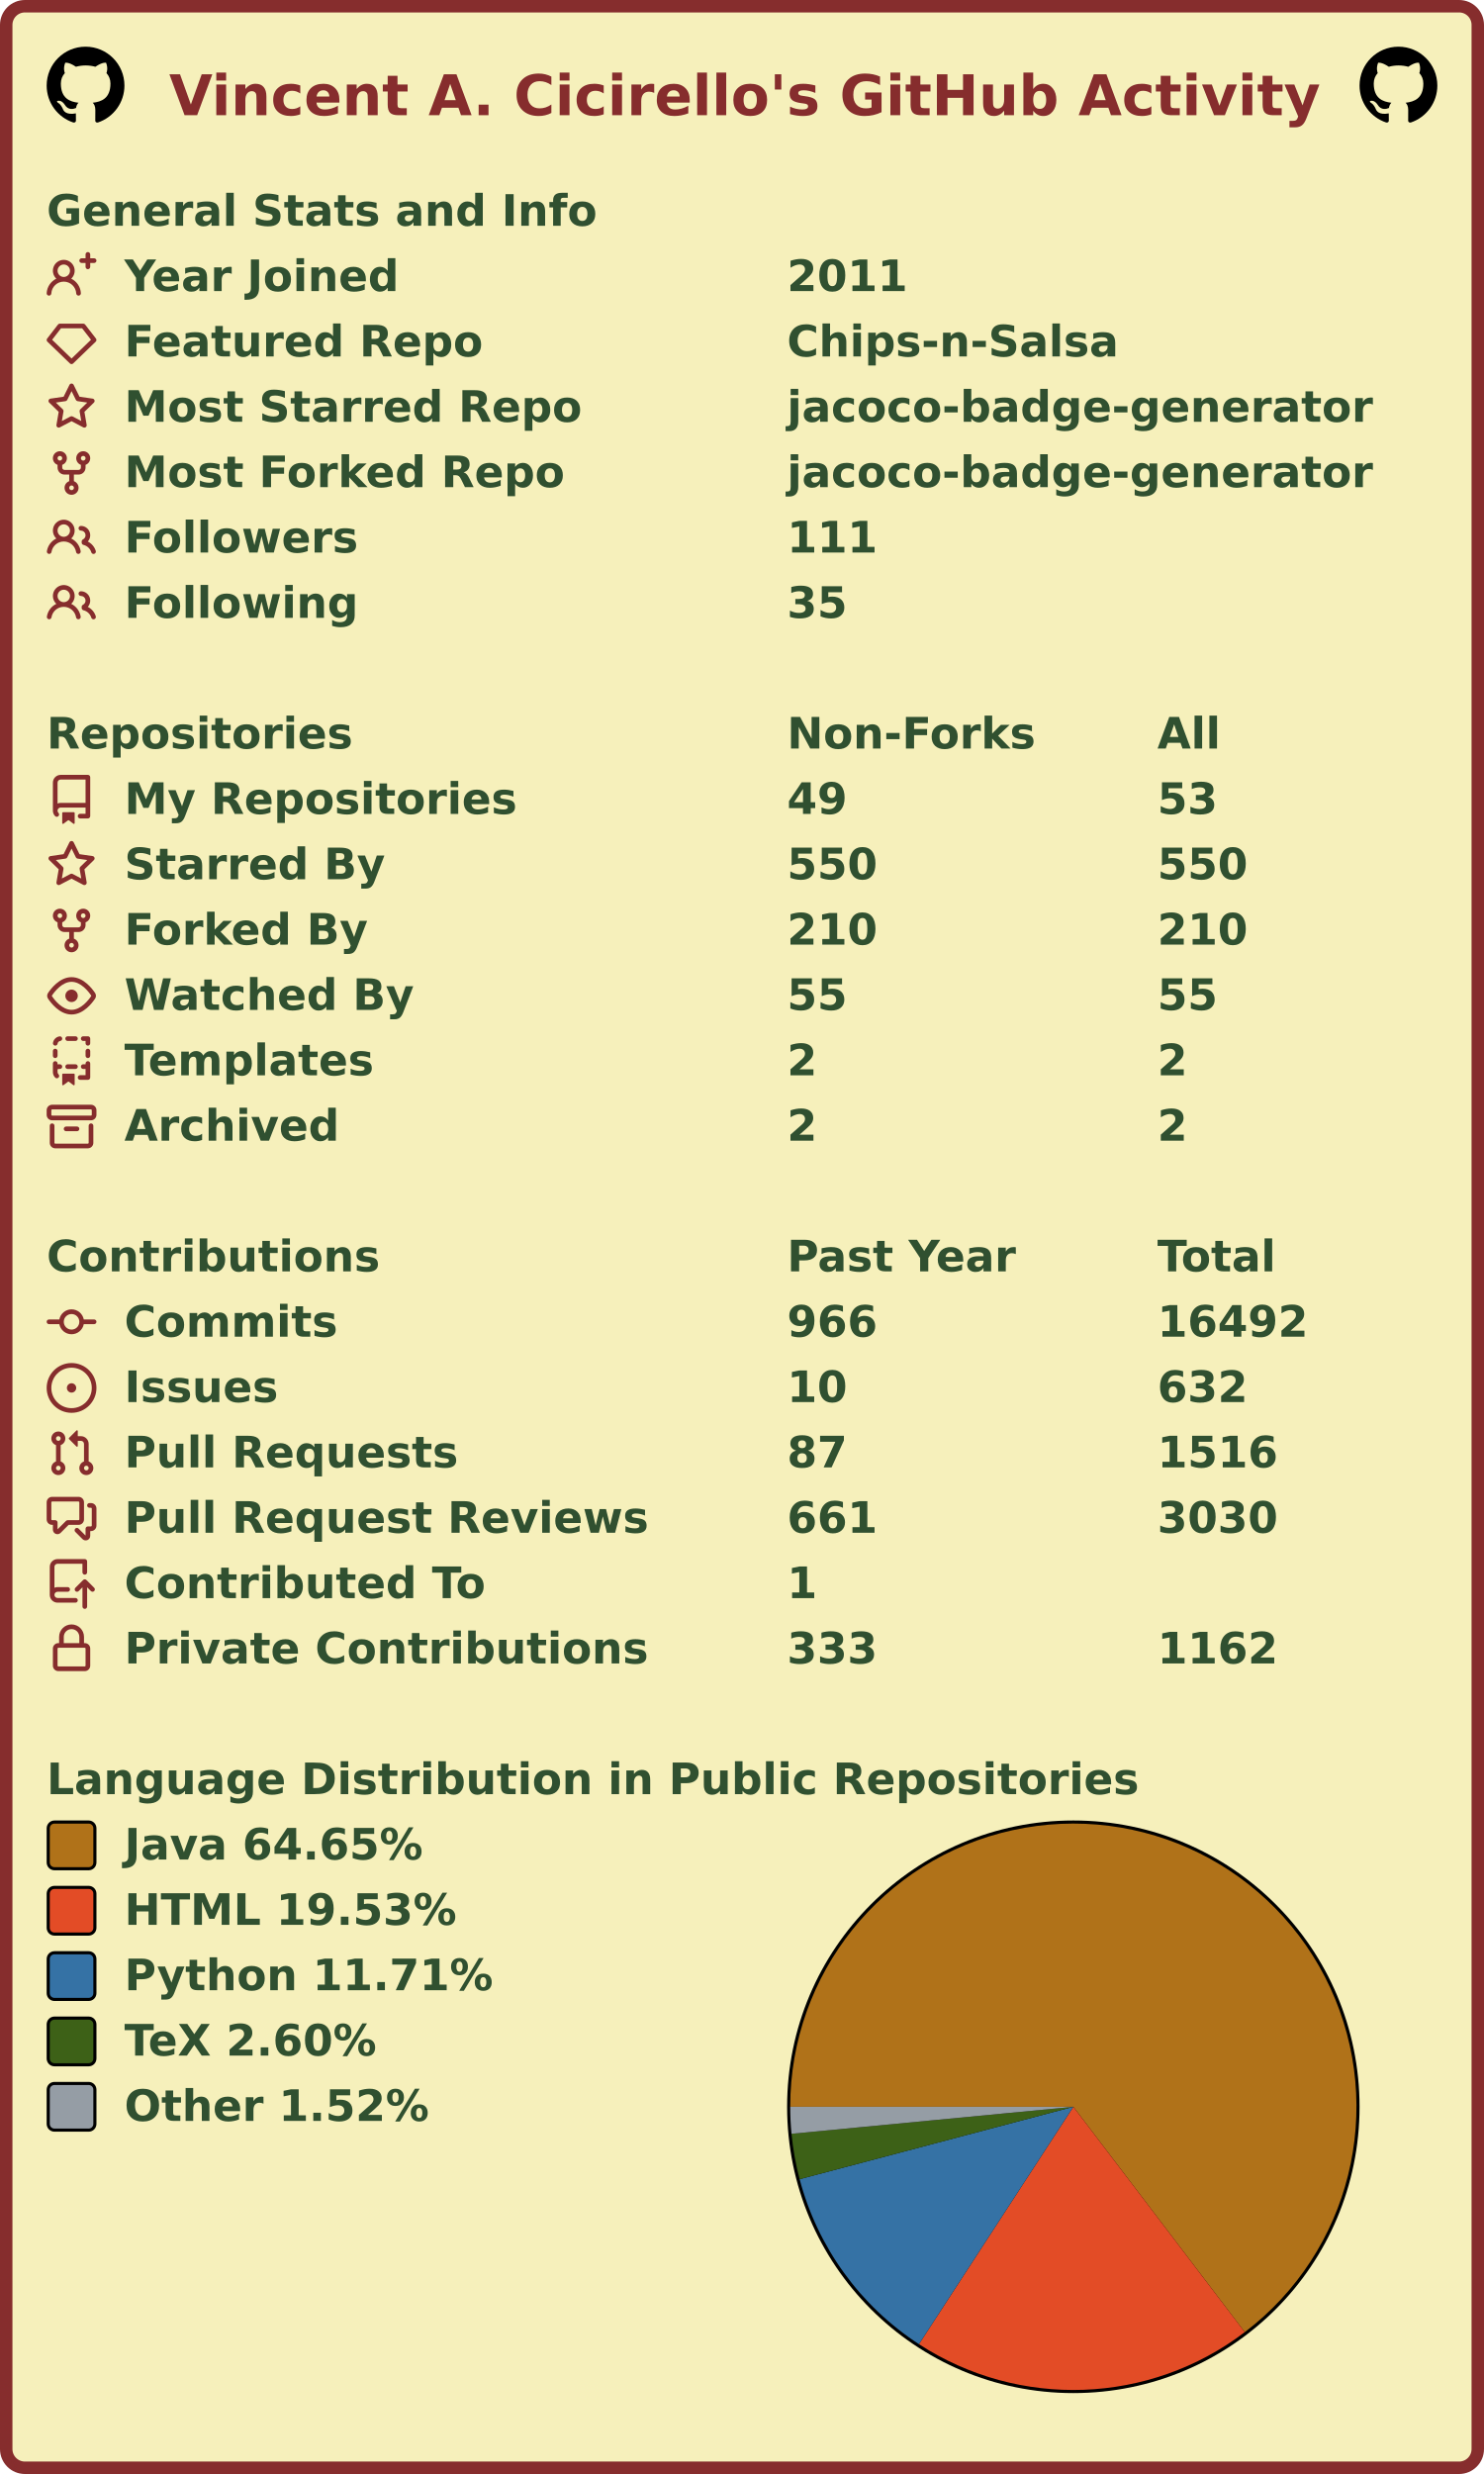
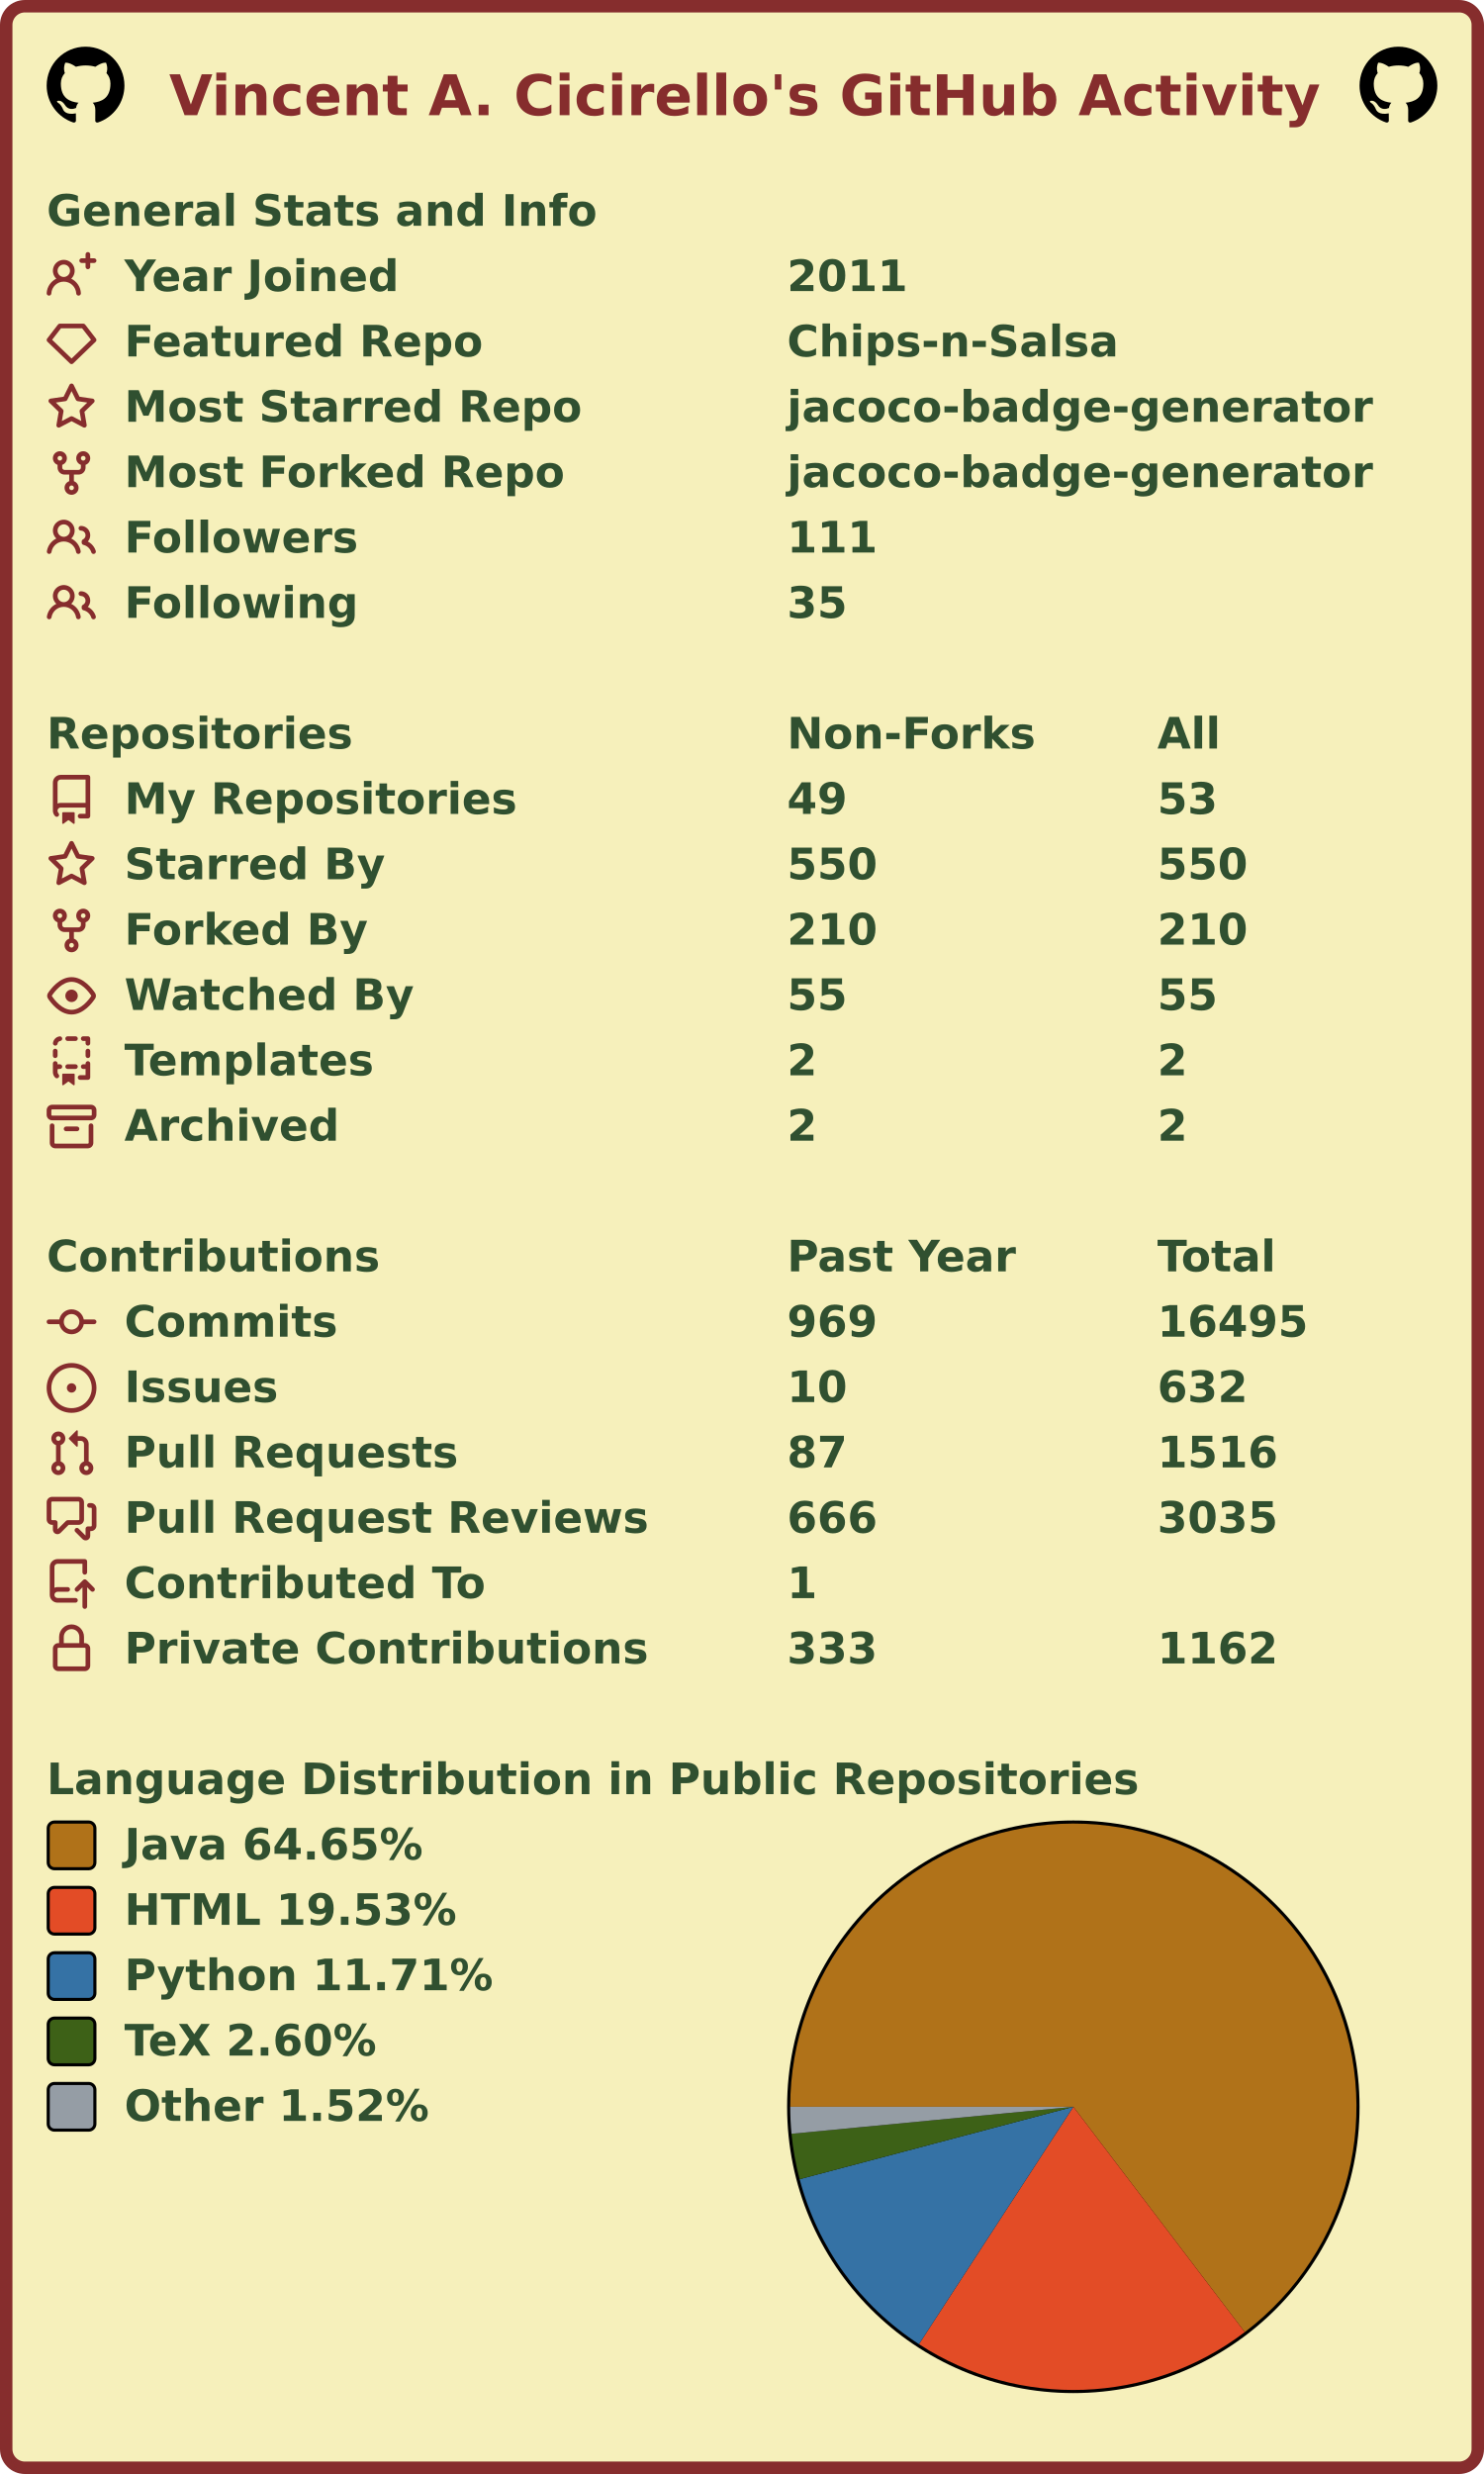
<svg xmlns="http://www.w3.org/2000/svg" width="477" height="795" viewBox="0 0 477 795" lang="en" xml:lang="en">
  <rect x="2" y="2" stroke-width="4" rx="6" width="473" height="791" stroke="#862d2d" fill="#f6f0bb" />
  <g font-weight="600" font-size="110pt" font-family="Verdana,Geneva,DejaVu Sans,sans-serif" text-rendering="geometricPrecision">
    <text x="442" y="301" lengthAdjust="spacingAndGlyphs" textLength="2985" transform="scale(0.123)" fill="#862d2d">Vincent A. Cicirello's GitHub Activity</text>
    <svg x="15" y="15" width="25" height="25" viewBox="0 0 16 16">
      <path fill="#000000" fill-rule="evenodd" d="M8 0C3.58 0 0 3.58 0 8c0 3.54 2.29 6.53 5.47 7.59.4.07.55-.17.55-.38 0-.19-.01-.82-.01-1.49-2.01.37-2.53-.49-2.69-.94-.09-.23-.48-.94-.82-1.13-.28-.15-.68-.52-.01-.53.63-.01 1.08.58 1.23.82.72 1.21 1.87.87 2.33.66.07-.52.28-.87.51-1.07-1.78-.2-3.64-.89-3.64-3.95 0-.87.31-1.59.82-2.15-.08-.2-.36-1.02.08-2.12 0 0 .67-.21 2.2.82.64-.18 1.32-.27 2-.27.68 0 1.36.09 2 .27 1.53-1.04 2.2-.82 2.2-.82.44 1.1.16 1.92.08 2.12.51.56.82 1.27.82 2.15 0 3.07-1.87 3.75-3.65 3.95.29.25.54.73.54 1.48 0 1.07-.01 1.93-.01 2.2 0 .21.15.46.55.38A8.013 8.013 0 0016 8c0-4.42-3.58-8-8-8z" />
    </svg>
    <svg x="437" y="15" width="25" height="25" viewBox="0 0 16 16">
      <path fill="#000000" fill-rule="evenodd" d="M8 0C3.58 0 0 3.58 0 8c0 3.54 2.29 6.53 5.47 7.59.4.07.55-.17.55-.38 0-.19-.01-.82-.01-1.49-2.01.37-2.53-.49-2.69-.94-.09-.23-.48-.94-.82-1.13-.28-.15-.68-.52-.01-.53.63-.01 1.08.58 1.23.82.72 1.21 1.87.87 2.33.66.07-.52.28-.87.51-1.07-1.78-.2-3.64-.89-3.64-3.95 0-.87.31-1.59.82-2.15-.08-.2-.36-1.02.08-2.12 0 0 .67-.21 2.2.82.64-.18 1.32-.27 2-.27.68 0 1.36.09 2 .27 1.53-1.04 2.2-.82 2.2-.82.44 1.1.16 1.92.08 2.12.51.56.82 1.27.82 2.15 0 3.07-1.87 3.75-3.65 3.95.29.25.54.73.54 1.48 0 1.07-.01 1.93-.01 2.2 0 .21.15.46.55.38A8.013 8.013 0 0016 8c0-4.42-3.58-8-8-8z" />
    </svg>
    <g transform="translate(0, 60)" fill="#305030">
      <g transform="translate(15, 0)">
        <g transform="scale(0.095)">
          <text x="0" y="132" textLength="1851" lengthAdjust="spacingAndGlyphs">General Stats and Info</text>
        </g>
      </g>
      <g transform="translate(15, 21)">
        <path fill="#862d2d" fill-rule="evenodd" d="M13.25 0a.75.75 0 01.75.75V2h1.25a.75.75 0 010 1.5H14v1.25a.75.75 0 01-1.5 0V3.5h-1.25a.75.75 0 010-1.5h1.25V.75a.75.75 0 01.75-.75zM5.5 4a2 2 0 100 4 2 2 0 000-4zm2.4 4.548a3.5 3.5 0 10-4.799 0 5.527 5.527 0 00-3.1 4.66.75.75 0 101.498.085A4.01 4.01 0 015.5 9.5a4.01 4.01 0 014.001 3.793.75.75 0 101.498-.086 5.527 5.527 0 00-3.1-4.659z" />
        <g transform="scale(0.095)">
          <text lengthAdjust="spacingAndGlyphs" textLength="932" x="263" y="132">Year Joined</text>
          <text lengthAdjust="spacingAndGlyphs" textLength="420" x="2505" y="132">2011</text>
        </g>
      </g>
      <g transform="translate(15, 42)">
        <path fill="#862d2d" fill-rule="evenodd" d="M3.637 2.291A.75.75 0 014.23 2h7.54a.75.75 0 01.593.291l3.48 4.5a.75.75 0 01-.072.999l-7.25 7a.75.75 0 01-1.042 0l-7.25-7a.75.75 0 01-.072-.999l3.48-4.5zM4.598 3.5L1.754 7.177 8 13.207l6.246-6.03L11.402 3.5H4.598z" />
        <g transform="scale(0.095)">
          <text lengthAdjust="spacingAndGlyphs" textLength="1215" x="263" y="132">Featured Repo</text>
          <text lengthAdjust="spacingAndGlyphs" textLength="1120" x="2505" y="132">Chips-n-Salsa</text>
        </g>
      </g>
      <g transform="translate(15, 63)">
        <path fill="#862d2d" fill-rule="evenodd" d="M8 .25a.75.75 0 01.673.418l1.882 3.815 4.21.612a.75.75 0 01.416 1.279l-3.046 2.97.719 4.192a.75.75 0 01-1.088.791L8 12.347l-3.766 1.98a.75.75 0 01-1.088-.79l.72-4.194L.818 6.374a.75.75 0 01.416-1.28l4.21-.611L7.327.668A.75.75 0 018 .25zm0 2.445L6.615 5.5a.75.75 0 01-.564.41l-3.097.45 2.24 2.184a.75.75 0 01.216.664l-.528 3.084 2.769-1.456a.75.75 0 01.698 0l2.77 1.456-.53-3.084a.75.75 0 01.216-.664l2.24-2.183-3.096-.45a.75.75 0 01-.564-.41L8 2.694v.001z" />
        <g transform="scale(0.095)">
          <text lengthAdjust="spacingAndGlyphs" textLength="1532" x="263" y="132">Most Starred Repo</text>
          <text lengthAdjust="spacingAndGlyphs" textLength="1986" x="2505" y="132">jacoco-badge-generator</text>
        </g>
      </g>
      <g transform="translate(15, 84)">
        <path fill="#862d2d" fill-rule="evenodd" d="M5 3.25a.75.75 0 11-1.5 0 .75.75 0 011.5 0zm0 2.122a2.25 2.25 0 10-1.5 0v.878A2.25 2.25 0 005.75 8.5h1.5v2.128a2.251 2.251 0 101.5 0V8.5h1.5a2.25 2.25 0 002.25-2.25v-.878a2.25 2.25 0 10-1.5 0v.878a.75.75 0 01-.75.75h-4.5A.75.75 0 015 6.25v-.878zm3.75 7.378a.75.75 0 11-1.5 0 .75.75 0 011.5 0zm3-8.75a.75.75 0 100-1.5.75.75 0 000 1.5z" />
        <g transform="scale(0.095)">
          <text lengthAdjust="spacingAndGlyphs" textLength="1485" x="263" y="132">Most Forked Repo</text>
          <text lengthAdjust="spacingAndGlyphs" textLength="1986" x="2505" y="132">jacoco-badge-generator</text>
        </g>
      </g>
      <g transform="translate(15, 105)">
        <path fill="#862d2d" fill-rule="evenodd" d="M5.5 3.5a2 2 0 100 4 2 2 0 000-4zM2 5.5a3.5 3.5 0 115.898 2.549 5.507 5.507 0 013.034 4.084.75.75 0 11-1.482.235 4.001 4.001 0 00-7.9 0 .75.75 0 01-1.482-.236A5.507 5.507 0 013.102 8.05 3.49 3.49 0 012 5.5zM11 4a.75.75 0 100 1.5 1.5 1.5 0 01.666 2.844.75.75 0 00-.416.672v.352a.75.75 0 00.574.73c1.2.289 2.162 1.2 2.522 2.372a.75.75 0 101.434-.44 5.01 5.01 0 00-2.56-3.012A3 3 0 0011 4z" />
        <g transform="scale(0.095)">
          <text lengthAdjust="spacingAndGlyphs" textLength="778" x="263" y="132">Followers</text>
          <text lengthAdjust="spacingAndGlyphs" textLength="315" x="2505" y="132">111</text>
        </g>
      </g>
      <g transform="translate(15, 126)">
        <path fill="#862d2d" fill-rule="evenodd" d="M5.5 3.5a2 2 0 100 4 2 2 0 000-4zM2 5.5a3.5 3.5 0 115.898 2.549 5.507 5.507 0 013.034 4.084.75.75 0 11-1.482.235 4.001 4.001 0 00-7.9 0 .75.75 0 01-1.482-.236A5.507 5.507 0 013.102 8.05 3.49 3.49 0 012 5.5zM11 4a.75.75 0 100 1.5 1.5 1.5 0 01.666 2.844.75.75 0 00-.416.672v.352a.75.75 0 00.574.73c1.2.289 2.162 1.2 2.522 2.372a.75.75 0 101.434-.44 5.01 5.01 0 00-2.56-3.012A3 3 0 0011 4z" />
        <g transform="scale(0.095)">
          <text lengthAdjust="spacingAndGlyphs" textLength="780" x="263" y="132">Following</text>
          <text lengthAdjust="spacingAndGlyphs" textLength="210" x="2505" y="132">35</text>
        </g>
      </g>
    </g>
    <g transform="translate(0, 228)" fill="#305030">
      <g transform="translate(15, 0)">
        <g transform="scale(0.095)">
          <text x="0" y="132" textLength="1020" lengthAdjust="spacingAndGlyphs">Repositories</text>
          <text x="2505" y="132" textLength="832" lengthAdjust="spacingAndGlyphs">Non-Forks</text>
          <text x="3758" y="132" textLength="206" lengthAdjust="spacingAndGlyphs">All</text>
        </g>
      </g>
      <g transform="translate(15, 21)">
        <path fill="#862d2d" fill-rule="evenodd" d="M2 2.5A2.5 2.5 0 014.5 0h8.75a.75.75 0 01.75.75v12.5a.75.75 0 01-.75.75h-2.5a.75.75 0 110-1.5h1.75v-2h-8a1 1 0 00-.714 1.7.75.75 0 01-1.072 1.05A2.495 2.495 0 012 11.5v-9zm10.5-1V9h-8c-.356 0-.694.074-1 .208V2.5a1 1 0 011-1h8zM5 12.25v3.25a.25.25 0 00.4.2l1.45-1.087a.25.25 0 01.3 0L8.6 15.7a.25.25 0 00.4-.2v-3.25a.25.25 0 00-.25-.25h-3.5a.25.25 0 00-.25.25z" />
        <g transform="scale(0.095)">
          <text lengthAdjust="spacingAndGlyphs" textLength="1312" x="263" y="132">My Repositories</text>
          <text lengthAdjust="spacingAndGlyphs" textLength="210" x="2505" y="132">49</text>
          <text lengthAdjust="spacingAndGlyphs" textLength="210" x="3758" y="132">53</text>
        </g>
      </g>
      <g transform="translate(15, 42)">
        <path fill="#862d2d" fill-rule="evenodd" d="M8 .25a.75.75 0 01.673.418l1.882 3.815 4.21.612a.75.75 0 01.416 1.279l-3.046 2.97.719 4.192a.75.75 0 01-1.088.791L8 12.347l-3.766 1.98a.75.75 0 01-1.088-.79l.72-4.194L.818 6.374a.75.75 0 01.416-1.28l4.21-.611L7.327.668A.75.75 0 018 .25zm0 2.445L6.615 5.5a.75.75 0 01-.564.41l-3.097.45 2.24 2.184a.75.75 0 01.216.664l-.528 3.084 2.769-1.456a.75.75 0 01.698 0l2.77 1.456-.53-3.084a.75.75 0 01.216-.664l2.24-2.183-3.096-.45a.75.75 0 01-.564-.41L8 2.694v.001z" />
        <g transform="scale(0.095)">
          <text lengthAdjust="spacingAndGlyphs" textLength="874" x="263" y="132">Starred By</text>
          <text lengthAdjust="spacingAndGlyphs" textLength="315" x="2505" y="132">550</text>
          <text lengthAdjust="spacingAndGlyphs" textLength="315" x="3758" y="132">550</text>
        </g>
      </g>
      <g transform="translate(15, 63)">
        <path fill="#862d2d" fill-rule="evenodd" d="M5 3.25a.75.75 0 11-1.5 0 .75.75 0 011.5 0zm0 2.122a2.25 2.25 0 10-1.5 0v.878A2.25 2.25 0 005.75 8.5h1.5v2.128a2.251 2.251 0 101.5 0V8.5h1.5a2.25 2.25 0 002.25-2.25v-.878a2.25 2.25 0 10-1.5 0v.878a.75.75 0 01-.75.75h-4.5A.75.75 0 015 6.25v-.878zm3.75 7.378a.75.75 0 11-1.5 0 .75.75 0 011.5 0zm3-8.75a.75.75 0 100-1.5.75.75 0 000 1.5z" />
        <g transform="scale(0.095)">
          <text lengthAdjust="spacingAndGlyphs" textLength="828" x="263" y="132">Forked By</text>
          <text lengthAdjust="spacingAndGlyphs" textLength="315" x="2505" y="132">210</text>
          <text lengthAdjust="spacingAndGlyphs" textLength="315" x="3758" y="132">210</text>
        </g>
      </g>
      <g transform="translate(15, 84)">
        <path fill="#862d2d" fill-rule="evenodd" d="M1.679 7.932c.412-.621 1.242-1.75 2.366-2.717C5.175 4.242 6.527 3.5 8 3.5c1.473 0 2.824.742 3.955 1.715 1.124.967 1.954 2.096 2.366 2.717a.119.119 0 010 .136c-.412.621-1.242 1.75-2.366 2.717C10.825 11.758 9.473 12.5 8 12.5c-1.473 0-2.824-.742-3.955-1.715C2.92 9.818 2.09 8.69 1.679 8.068a.119.119 0 010-.136zM8 2c-1.981 0-3.67.992-4.933 2.078C1.797 5.169.88 6.423.43 7.1a1.619 1.619 0 000 1.798c.45.678 1.367 1.932 2.637 3.024C4.329 13.008 6.019 14 8 14c1.981 0 3.67-.992 4.933-2.078 1.27-1.091 2.187-2.345 2.637-3.023a1.619 1.619 0 000-1.798c-.45-.678-1.367-1.932-2.637-3.023C11.671 2.992 9.981 2 8 2zm0 8a2 2 0 100-4 2 2 0 000 4z" />
        <g transform="scale(0.095)">
          <text lengthAdjust="spacingAndGlyphs" textLength="993" x="263" y="132">Watched By</text>
          <text lengthAdjust="spacingAndGlyphs" textLength="210" x="2505" y="132">55</text>
          <text lengthAdjust="spacingAndGlyphs" textLength="210" x="3758" y="132">55</text>
        </g>
      </g>
      <g transform="translate(15, 105)">
        <path fill="#862d2d" fill-rule="evenodd" d="M6 .75A.75.75 0 016.75 0h2.5a.75.75 0 010 1.5h-2.5A.75.75 0 016 .75zm5 0a.75.75 0 01.75-.75h1.5a.75.75 0 01.75.75v1.5a.75.75 0 01-1.5 0V1.5h-.75A.75.75 0 0111 .75zM4.992.662a.75.75 0 01-.636.848c-.436.063-.783.41-.846.846a.75.75 0 01-1.485-.212A2.501 2.501 0 014.144.025a.75.75 0 01.848.637zM2.75 4a.75.75 0 01.75.75v1.5a.75.75 0 01-1.5 0v-1.5A.75.75 0 012.75 4zm10.5 0a.75.75 0 01.75.75v1.5a.75.75 0 01-1.5 0v-1.5a.75.75 0 01.75-.75zM2.75 8a.75.75 0 01.75.75v.268A1.72 1.72 0 013.75 9h.5a.75.75 0 010 1.5h-.5a.25.25 0 00-.25.25v.75c0 .28.114.532.3.714a.75.75 0 01-1.05 1.072A2.495 2.495 0 012 11.5V8.75A.75.75 0 012.75 8zm10.5 0a.75.75 0 01.75.75v4.5a.75.75 0 01-.75.75h-2.5a.75.75 0 010-1.5h1.75v-2h-.75a.75.75 0 010-1.5h.75v-.25a.75.75 0 01.75-.75zM6 9.75A.75.75 0 016.75 9h2.5a.75.75 0 010 1.5h-2.5A.75.75 0 016 9.75zm-1 2.5v3.25a.25.25 0 00.4.2l1.45-1.087a.25.25 0 01.3 0L8.6 15.7a.25.25 0 00.4-.2v-3.25a.25.25 0 00-.25-.25h-3.5a.25.25 0 00-.25.25z" />
        <g transform="scale(0.095)">
          <text lengthAdjust="spacingAndGlyphs" textLength="868" x="263" y="132">Templates</text>
          <text lengthAdjust="spacingAndGlyphs" textLength="105" x="2505" y="132">2</text>
          <text lengthAdjust="spacingAndGlyphs" textLength="105" x="3758" y="132">2</text>
        </g>
      </g>
      <g transform="translate(15, 126)">
        <path fill="#862d2d" fill-rule="evenodd" d="M1.75 2.5a.25.25 0 00-.25.25v1.5c0 .138.112.25.25.25h12.5a.25.25 0 00.25-.25v-1.5a.25.25 0 00-.25-.25H1.75zM0 2.75C0 1.784.784 1 1.75 1h12.5c.966 0 1.75.784 1.75 1.75v1.5A1.75 1.75 0 0114.25 6H1.75A1.75 1.75 0 010 4.25v-1.5zM1.75 7a.75.75 0 01.75.75v5.5c0 .138.112.25.25.25h10.5a.25.25 0 00.25-.25v-5.5a.75.75 0 111.5 0v5.5A1.75 1.75 0 0113.25 15H2.75A1.75 1.75 0 011 13.25v-5.5A.75.75 0 011.75 7zm4.5 1a.75.75 0 000 1.5h3.5a.75.75 0 100-1.5h-3.5z" />
        <g transform="scale(0.095)">
          <text lengthAdjust="spacingAndGlyphs" textLength="726" x="263" y="132">Archived</text>
          <text lengthAdjust="spacingAndGlyphs" textLength="105" x="2505" y="132">2</text>
          <text lengthAdjust="spacingAndGlyphs" textLength="105" x="3758" y="132">2</text>
        </g>
      </g>
    </g>
    <g transform="translate(0, 396)" fill="#305030">
      <g transform="translate(15, 0)">
        <g transform="scale(0.095)">
          <text x="0" y="132" textLength="1112" lengthAdjust="spacingAndGlyphs">Contributions</text>
          <text x="2505" y="132" textLength="774" lengthAdjust="spacingAndGlyphs">Past Year</text>
          <text x="3758" y="132" textLength="414" lengthAdjust="spacingAndGlyphs">Total</text>
        </g>
      </g>
      <g transform="translate(15, 21)">
        <path fill="#862d2d" fill-rule="evenodd" d="M10.5 7.75a2.5 2.5 0 11-5 0 2.5 2.5 0 015 0zm1.43.75a4.002 4.002 0 01-7.86 0H.75a.75.75 0 110-1.5h3.32a4.001 4.001 0 017.86 0h3.32a.75.75 0 110 1.5h-3.32z" />
        <g transform="scale(0.095)">
          <text lengthAdjust="spacingAndGlyphs" textLength="734" x="263" y="132">Commits</text>
-           <text lengthAdjust="spacingAndGlyphs" textLength="315" x="2505" y="132">966</text>
-           <text lengthAdjust="spacingAndGlyphs" textLength="525" x="3758" y="132">16492</text>
+           <text lengthAdjust="spacingAndGlyphs" textLength="315" x="2505" y="132">969</text>
+           <text lengthAdjust="spacingAndGlyphs" textLength="525" x="3758" y="132">16495</text>
        </g>
      </g>
      <g transform="translate(15, 42)">
        <path fill="#862d2d" d="M8 9.5a1.5 1.5 0 100-3 1.5 1.5 0 000 3z" />
        <path fill="#862d2d" fill-rule="evenodd" d="M8 0a8 8 0 100 16A8 8 0 008 0zM1.5 8a6.5 6.5 0 1113 0 6.5 6.5 0 01-13 0z" />
        <g transform="scale(0.095)">
          <text lengthAdjust="spacingAndGlyphs" textLength="512" x="263" y="132">Issues</text>
          <text lengthAdjust="spacingAndGlyphs" textLength="210" x="2505" y="132">10</text>
          <text lengthAdjust="spacingAndGlyphs" textLength="315" x="3758" y="132">632</text>
        </g>
      </g>
      <g transform="translate(15, 63)">
        <path fill="#862d2d" fill-rule="evenodd" d="M7.177 3.073L9.573.677A.25.25 0 0110 .854v4.792a.25.25 0 01-.427.177L7.177 3.427a.25.25 0 010-.354zM3.75 2.5a.75.75 0 100 1.5.75.75 0 000-1.5zm-2.25.75a2.25 2.25 0 113 2.122v5.256a2.251 2.251 0 11-1.5 0V5.372A2.25 2.25 0 011.5 3.25zM11 2.5h-1V4h1a1 1 0 011 1v5.628a2.251 2.251 0 101.5 0V5A2.5 2.5 0 0011 2.5zm1 10.25a.75.75 0 111.5 0 .75.75 0 01-1.5 0zM3.75 12a.75.75 0 100 1.5.75.75 0 000-1.5z" />
        <g transform="scale(0.095)">
          <text lengthAdjust="spacingAndGlyphs" textLength="1113" x="263" y="132">Pull Requests</text>
          <text lengthAdjust="spacingAndGlyphs" textLength="210" x="2505" y="132">87</text>
          <text lengthAdjust="spacingAndGlyphs" textLength="420" x="3758" y="132">1516</text>
        </g>
      </g>
      <g transform="translate(15, 84)">
        <path fill="#862d2d" fill-rule="evenodd" d="M1.5 2.75a.25.25 0 01.25-.25h8.5a.25.25 0 01.25.25v5.5a.25.25 0 01-.25.25h-3.5a.75.75 0 00-.53.22L3.5 11.44V9.25a.75.75 0 00-.75-.75h-1a.25.25 0 01-.25-.25v-5.5zM1.75 1A1.75 1.75 0 000 2.75v5.5C0 9.216.784 10 1.75 10H2v1.543a1.457 1.457 0 002.487 1.03L7.061 10h3.189A1.75 1.75 0 0012 8.25v-5.5A1.75 1.75 0 0010.25 1h-8.5zM14.5 4.75a.25.25 0 00-.25-.25h-.5a.75.75 0 110-1.5h.5c.966 0 1.75.784 1.75 1.75v5.5A1.75 1.75 0 0114.25 12H14v1.543a1.457 1.457 0 01-2.487 1.03L9.22 12.28a.75.75 0 111.06-1.06l2.22 2.22v-2.19a.75.75 0 01.75-.75h1a.25.25 0 00.25-.25v-5.5z" />
        <g transform="scale(0.095)">
          <text lengthAdjust="spacingAndGlyphs" textLength="1762" x="263" y="132">Pull Request Reviews</text>
-           <text lengthAdjust="spacingAndGlyphs" textLength="315" x="2505" y="132">661</text>
-           <text lengthAdjust="spacingAndGlyphs" textLength="420" x="3758" y="132">3030</text>
+           <text lengthAdjust="spacingAndGlyphs" textLength="315" x="2505" y="132">666</text>
+           <text lengthAdjust="spacingAndGlyphs" textLength="420" x="3758" y="132">3035</text>
        </g>
      </g>
      <g transform="translate(15, 105)">
        <path fill="#862d2d" fill-rule="evenodd" d="M1 2.5A2.5 2.5 0 013.5 0h8.75a.75.75 0 01.75.75v3.5a.75.75 0 01-1.5 0V1.5h-8a1 1 0 00-1 1v6.708A2.492 2.492 0 013.5 9h3.25a.75.75 0 010 1.5H3.5a1 1 0 100 2h5.75a.75.75 0 010 1.5H3.5A2.5 2.5 0 011 11.5v-9zm13.23 7.79a.75.75 0 001.06-1.06l-2.505-2.505a.75.75 0 00-1.06 0L9.22 9.229a.75.75 0 001.06 1.061l1.225-1.224v6.184a.75.75 0 001.5 0V9.066l1.224 1.224z" />
        <g transform="scale(0.095)">
          <text lengthAdjust="spacingAndGlyphs" textLength="1234" x="263" y="132">Contributed To</text>
          <text lengthAdjust="spacingAndGlyphs" textLength="105" x="2505" y="132">1</text>
        </g>
      </g>
      <g transform="translate(15, 126)">
        <path fill="#862d2d" fill-rule="evenodd" d="M4 4v2h-.25A1.75 1.75 0 002 7.75v5.5c0 .966.784 1.75 1.75 1.75h8.5A1.75 1.75 0 0014 13.25v-5.5A1.75 1.75 0 0012.25 6H12V4a4 4 0 10-8 0zm6.5 2V4a2.5 2.5 0 00-5 0v2h5zM12 7.5h.25a.25.25 0 01.25.25v5.5a.25.25 0 01-.25.25h-8.5a.25.25 0 01-.25-.25v-5.5a.25.25 0 01.25-.25H12z" />
        <g transform="scale(0.095)">
          <text lengthAdjust="spacingAndGlyphs" textLength="1742" x="263" y="132">Private Contributions</text>
          <text lengthAdjust="spacingAndGlyphs" textLength="315" x="2505" y="132">333</text>
          <text lengthAdjust="spacingAndGlyphs" textLength="420" x="3758" y="132">1162</text>
        </g>
      </g>
    </g>
    <g transform="translate(0, 564)" fill="#305030">
      <g transform="translate(15, 0)">
        <g transform="scale(0.095)">
          <text x="0" y="132" textLength="3652" lengthAdjust="spacingAndGlyphs">Language Distribution in Public Repositories</text>
        </g>
      </g>
      <g transform="translate(253, 21)">
        <circle cx="92" cy="92" r="92" fill="#000000" />
      </g>
      <g transform="translate(254, 22)">
        <g>
          <path fill-rule="evenodd" fill="#b07219" d="M 0.0,91 A 91 91 0 1 1 146.111 163.414 L 91,91 Z" />
          <path fill-rule="evenodd" fill="#e34c26" d="M 146.111,163.414 A 91 91 0 0 1 41.373 167.277 L 91,91 Z" />
          <path fill-rule="evenodd" fill="#3572A5" d="M 41.373,167.277 A 91 91 0 0 1 3.024 114.263 L 91,91 Z" />
          <path fill-rule="evenodd" fill="#3D6117" d="M 3.024,114.263 A 91 91 0 0 1 0.414 99.672 L 91,91 Z" />
          <path fill-rule="evenodd" fill="#959da5" d="M 0.414,99.672 A 91 91 0 0 1 0.0 91 L 91,91 Z" />
          <animateTransform attributeName="transform" attributeType="XML" type="rotate" from="0 91 91" to="360 91 91" dur="10s" repeatCount="indefinite" />
        </g>
      </g>
      <g transform="translate(15, 21)">
        <rect x="0.5" y="0.5" rx="2" width="15" height="15" fill="#b07219" stroke-width="1" stroke="#000000" />
        <text transform="scale(0.095)" x="263" y="132" textLength="1038" lengthAdjust="spacingAndGlyphs">Java 64.65%</text>
      </g>
      <g transform="translate(15, 42)">
        <rect x="0.5" y="0.5" rx="2" width="15" height="15" fill="#e34c26" stroke-width="1" stroke="#000000" />
        <text transform="scale(0.095)" x="263" y="132" textLength="1142" lengthAdjust="spacingAndGlyphs">HTML 19.53%</text>
      </g>
      <g transform="translate(15, 63)">
        <rect x="0.5" y="0.5" rx="2" width="15" height="15" fill="#3572A5" stroke-width="1" stroke="#000000" />
        <text transform="scale(0.095)" x="263" y="132" textLength="1254" lengthAdjust="spacingAndGlyphs">Python 11.71%</text>
      </g>
      <g transform="translate(15, 84)">
        <rect x="0.5" y="0.5" rx="2" width="15" height="15" fill="#3D6117" stroke-width="1" stroke="#000000" />
        <text transform="scale(0.095)" x="263" y="132" textLength="894" lengthAdjust="spacingAndGlyphs">TeX 2.60%</text>
      </g>
      <g transform="translate(15, 105)">
        <rect x="0.5" y="0.5" rx="2" width="15" height="15" fill="#959da5" stroke-width="1" stroke="#000000" />
        <text transform="scale(0.095)" x="263" y="132" textLength="1047" lengthAdjust="spacingAndGlyphs">Other 1.52%</text>
      </g>
    </g>
  </g>
</svg>
